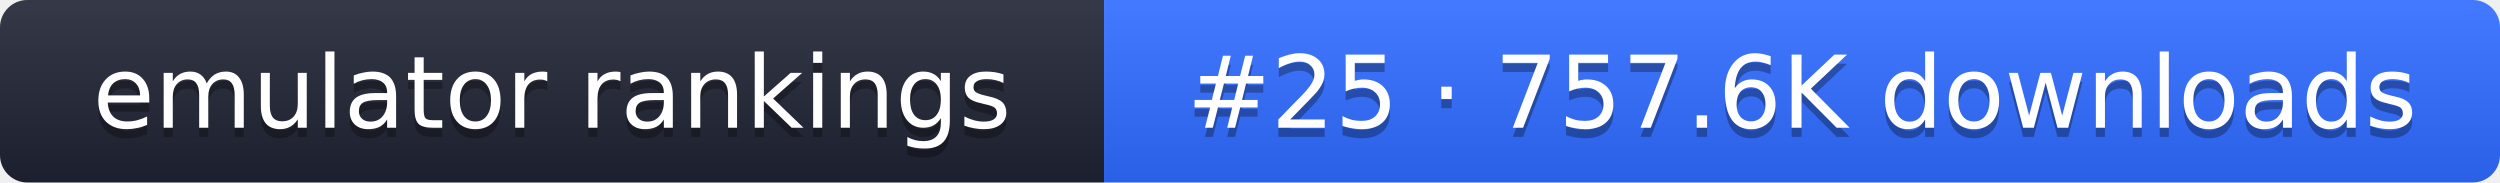
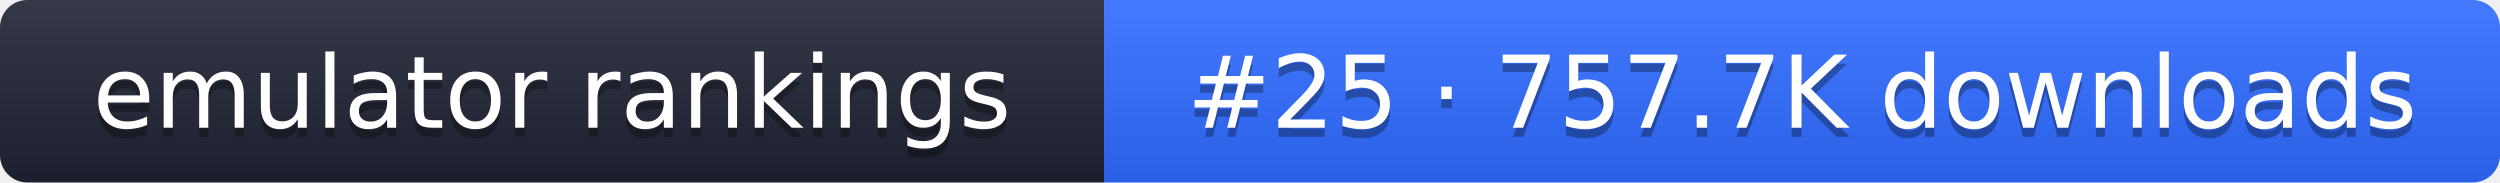
- <svg xmlns="http://www.w3.org/2000/svg" width="274" height="20" role="img" aria-label="emulator rankings: #25 · 757.6K downloads">
+ <svg xmlns="http://www.w3.org/2000/svg" width="274" height="20" role="img" aria-label="emulator rankings: #25 · 757.7K downloads">
  <linearGradient id="g" x2="0" y2="100%">
    <stop offset="0" stop-color="#fff" stop-opacity=".1" />
    <stop offset="1" stop-opacity=".1" />
  </linearGradient>
  <clipPath id="r">
    <rect width="274" height="20" rx="3" fill="#fff" />
  </clipPath>
  <g clip-path="url(#r)">
    <rect width="121" height="20" fill="#1f2433" />
    <rect x="121" width="153" height="20" fill="#2f6bff" />
    <rect width="274" height="20" fill="url(#g)" />
  </g>
  <g fill="#fff" text-anchor="middle" font-family="Verdana,DejaVu Sans,sans-serif" font-size="11">
    <text x="60.5" y="15" fill="#010101" fill-opacity=".3">emulator rankings</text>
    <text x="60.5" y="14">emulator rankings</text>
-     <text x="197.5" y="15" fill="#010101" fill-opacity=".3">#25 · 757.6K downloads</text>
-     <text x="197.5" y="14">#25 · 757.6K downloads</text>
+     <text x="197.5" y="15" fill="#010101" fill-opacity=".3">#25 · 757.7K downloads</text>
+     <text x="197.5" y="14">#25 · 757.7K downloads</text>
  </g>
</svg>
